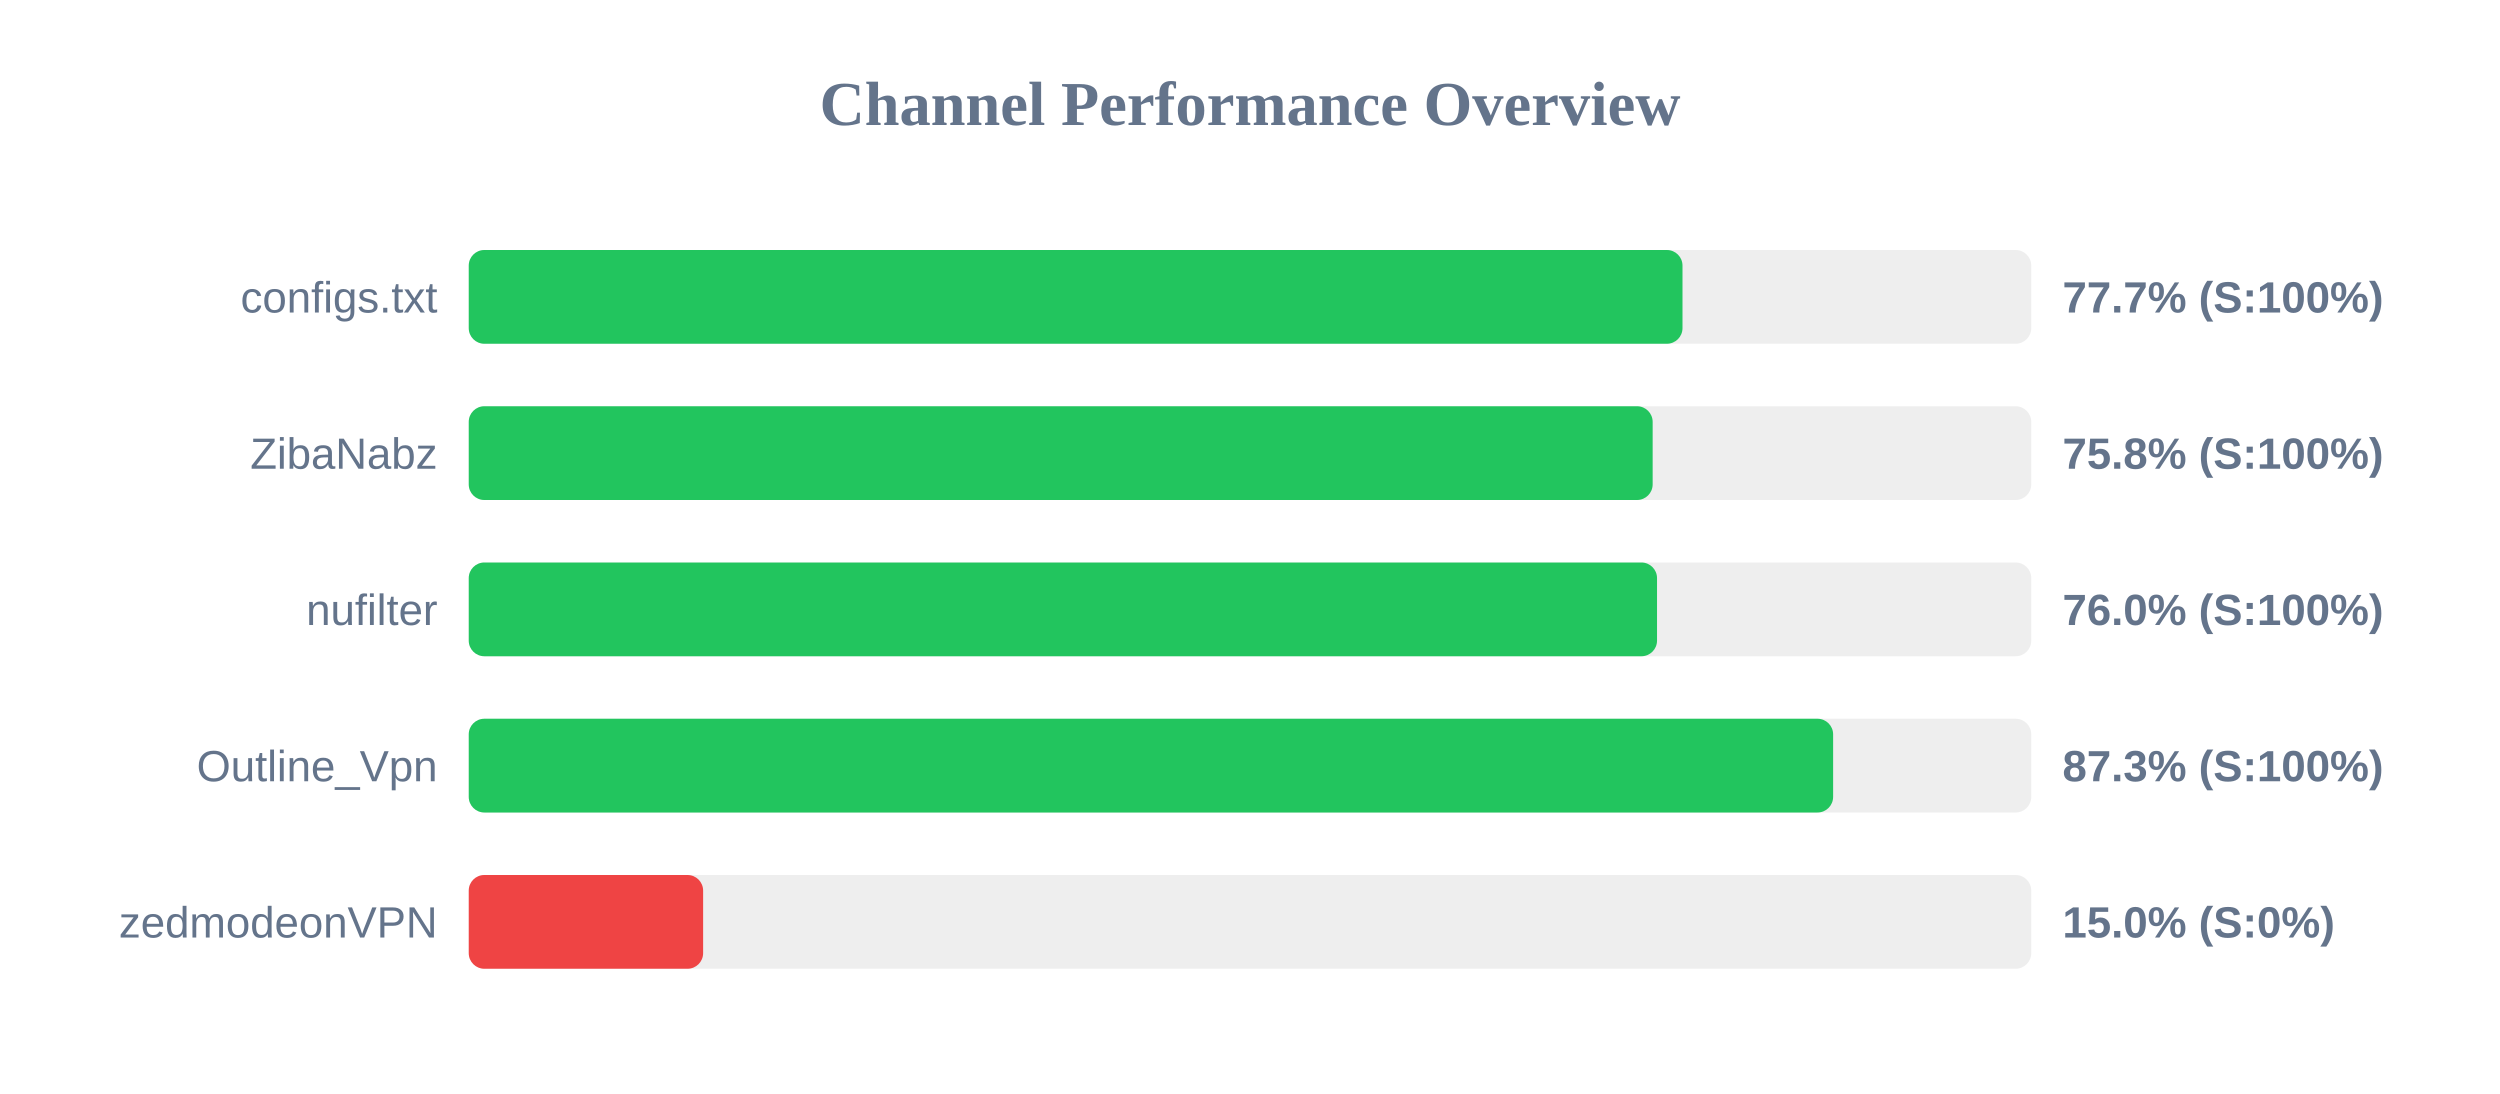
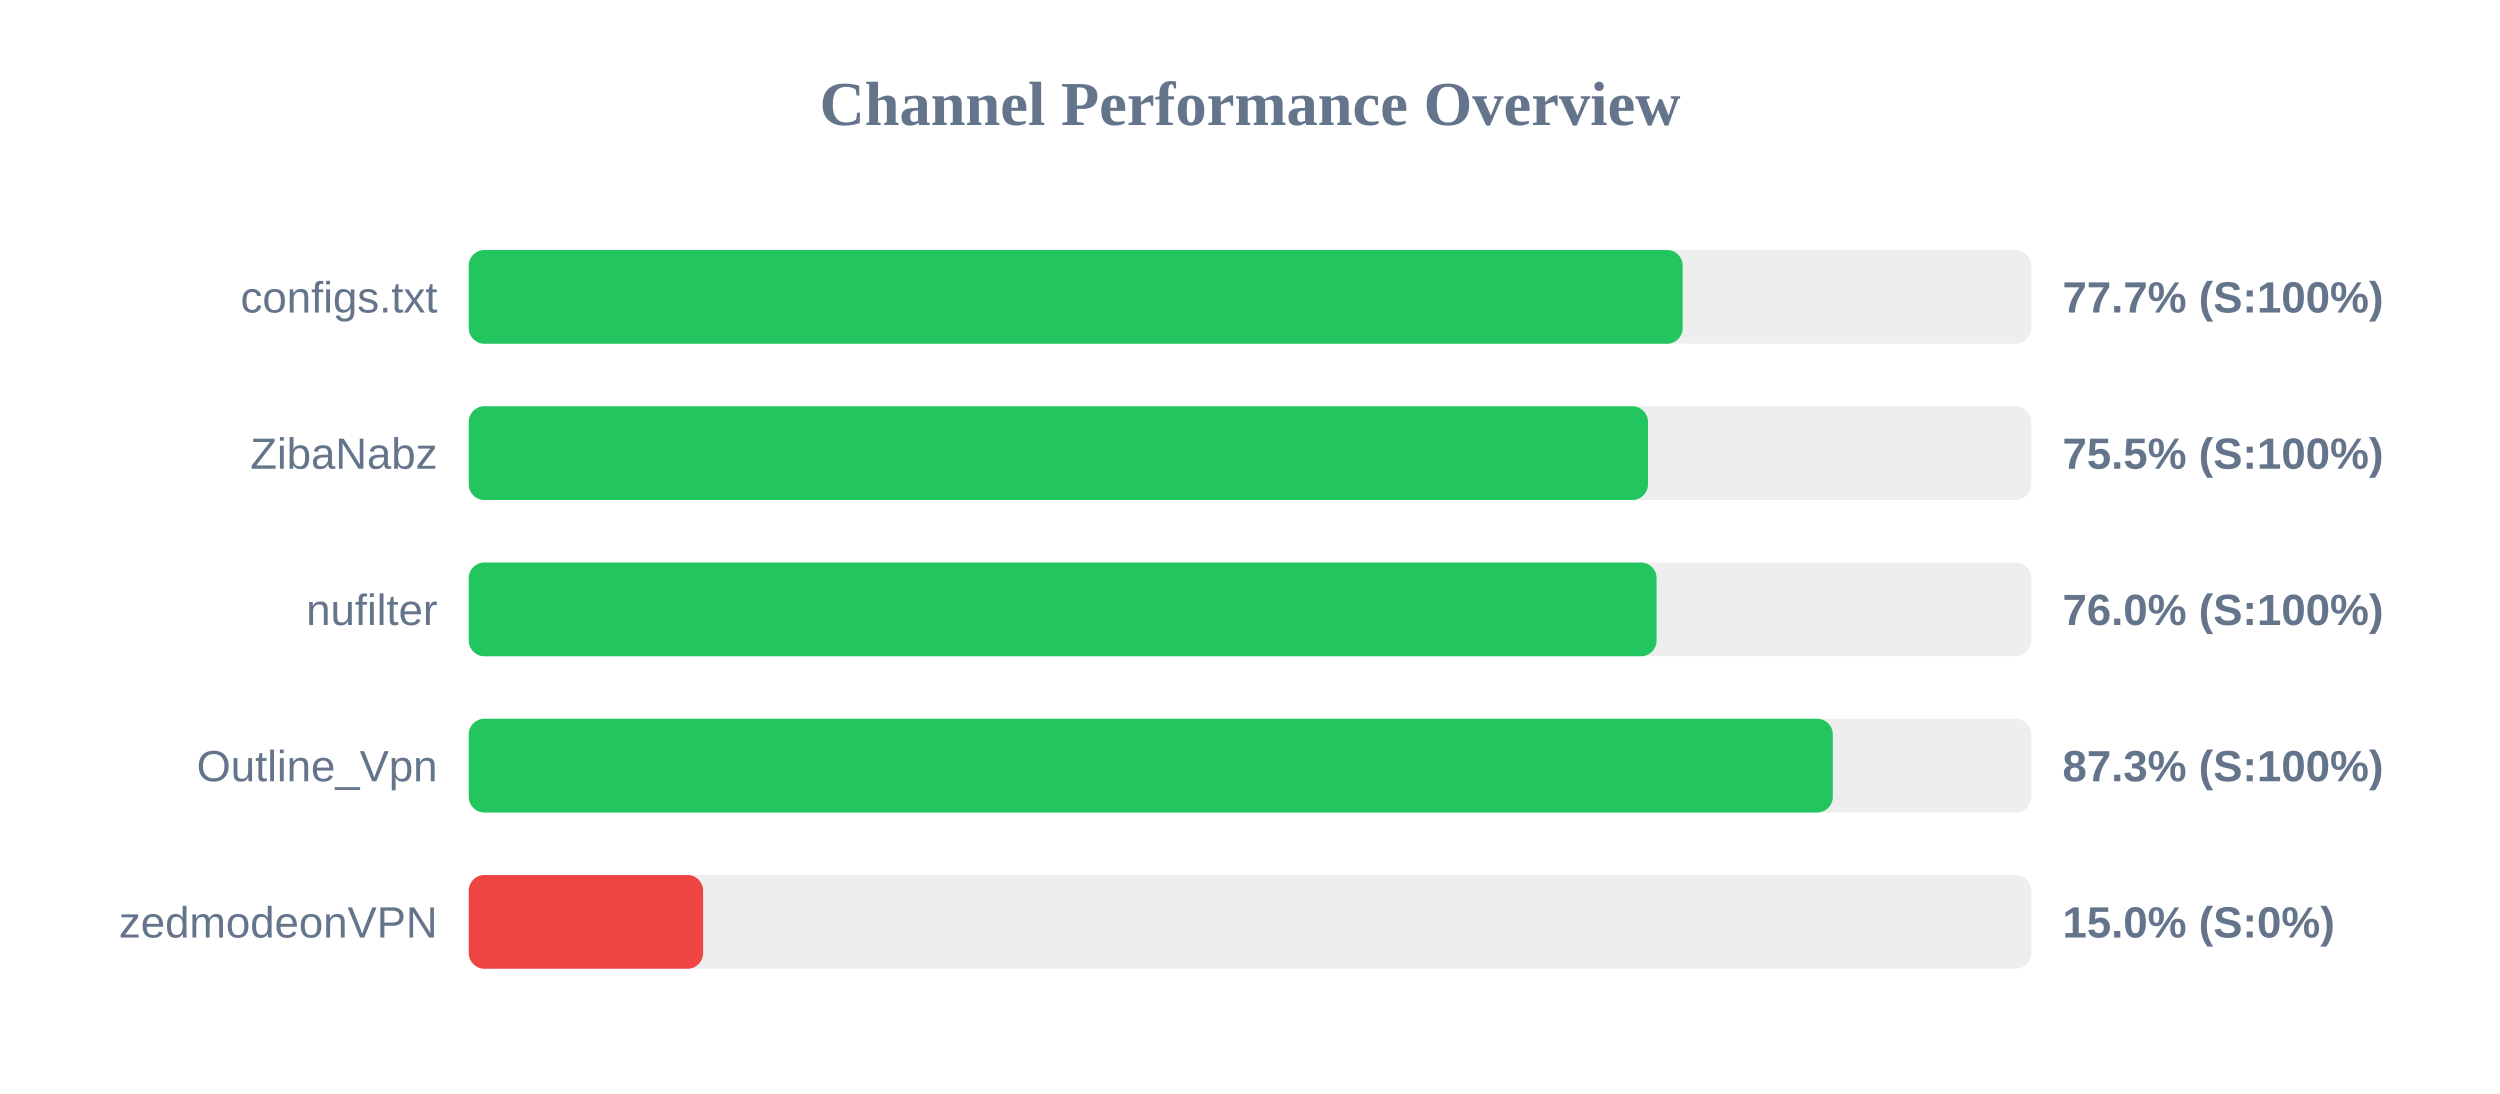
<svg xmlns="http://www.w3.org/2000/svg" width="800" height="350" version="1.1">
  <style>
        .row { font: 14px Arial; fill: #64748b; }
        .score { font: bold 14px Arial; fill: #64748b; }
    </style>
  <text x="400" y="40" text-anchor="middle" font-size="20px" font-weight="bold" fill="#64748b">Channel Performance Overview</text>
  <rect x="150" y="80" width="500" height="30" fill="#eee" rx="5" />
-   <rect x="150" y="80" width="388.4" height="30" fill="#22c55e" rx="5" />
+   <rect x="150" y="80" width="388.45" height="30" fill="#22c55e" rx="5" />
  <text x="140" y="100" text-anchor="end" class="row">configs.txt</text>
  <text x="660" y="100" text-anchor="start" class="score">77.7% (S:100%)</text>
  <rect x="150" y="130" width="500" height="30" fill="#eee" rx="5" />
-   <rect x="150" y="130" width="378.85" height="30" fill="#22c55e" rx="5" />
+   <rect x="150" y="130" width="377.35" height="30" fill="#22c55e" rx="5" />
  <text x="140" y="150" text-anchor="end" class="row">ZibaNabz</text>
-   <text x="660" y="150" text-anchor="start" class="score">75.8% (S:100%)</text>
+   <text x="660" y="150" text-anchor="start" class="score">75.5% (S:100%)</text>
  <rect x="150" y="180" width="500" height="30" fill="#eee" rx="5" />
-   <rect x="150" y="180" width="380.25" height="30" fill="#22c55e" rx="5" />
+   <rect x="150" y="180" width="380.1" height="30" fill="#22c55e" rx="5" />
  <text x="140" y="200" text-anchor="end" class="row">nufilter</text>
  <text x="660" y="200" text-anchor="start" class="score">76.0% (S:100%)</text>
  <rect x="150" y="230" width="500" height="30" fill="#eee" rx="5" />
-   <rect x="150" y="230" width="436.6" height="30" fill="#22c55e" rx="5" />
+   <rect x="150" y="230" width="436.5" height="30" fill="#22c55e" rx="5" />
  <text x="140" y="250" text-anchor="end" class="row">Outline_Vpn</text>
  <text x="660" y="250" text-anchor="start" class="score">87.3% (S:100%)</text>
  <rect x="150" y="280" width="500" height="30" fill="#eee" rx="5" />
  <rect x="150" y="280" width="75.0" height="30" fill="#ef4444" rx="5" />
  <text x="140" y="300" text-anchor="end" class="row">zedmodeonVPN</text>
  <text x="660" y="300" text-anchor="start" class="score">15.0% (S:0%)</text>
</svg>
